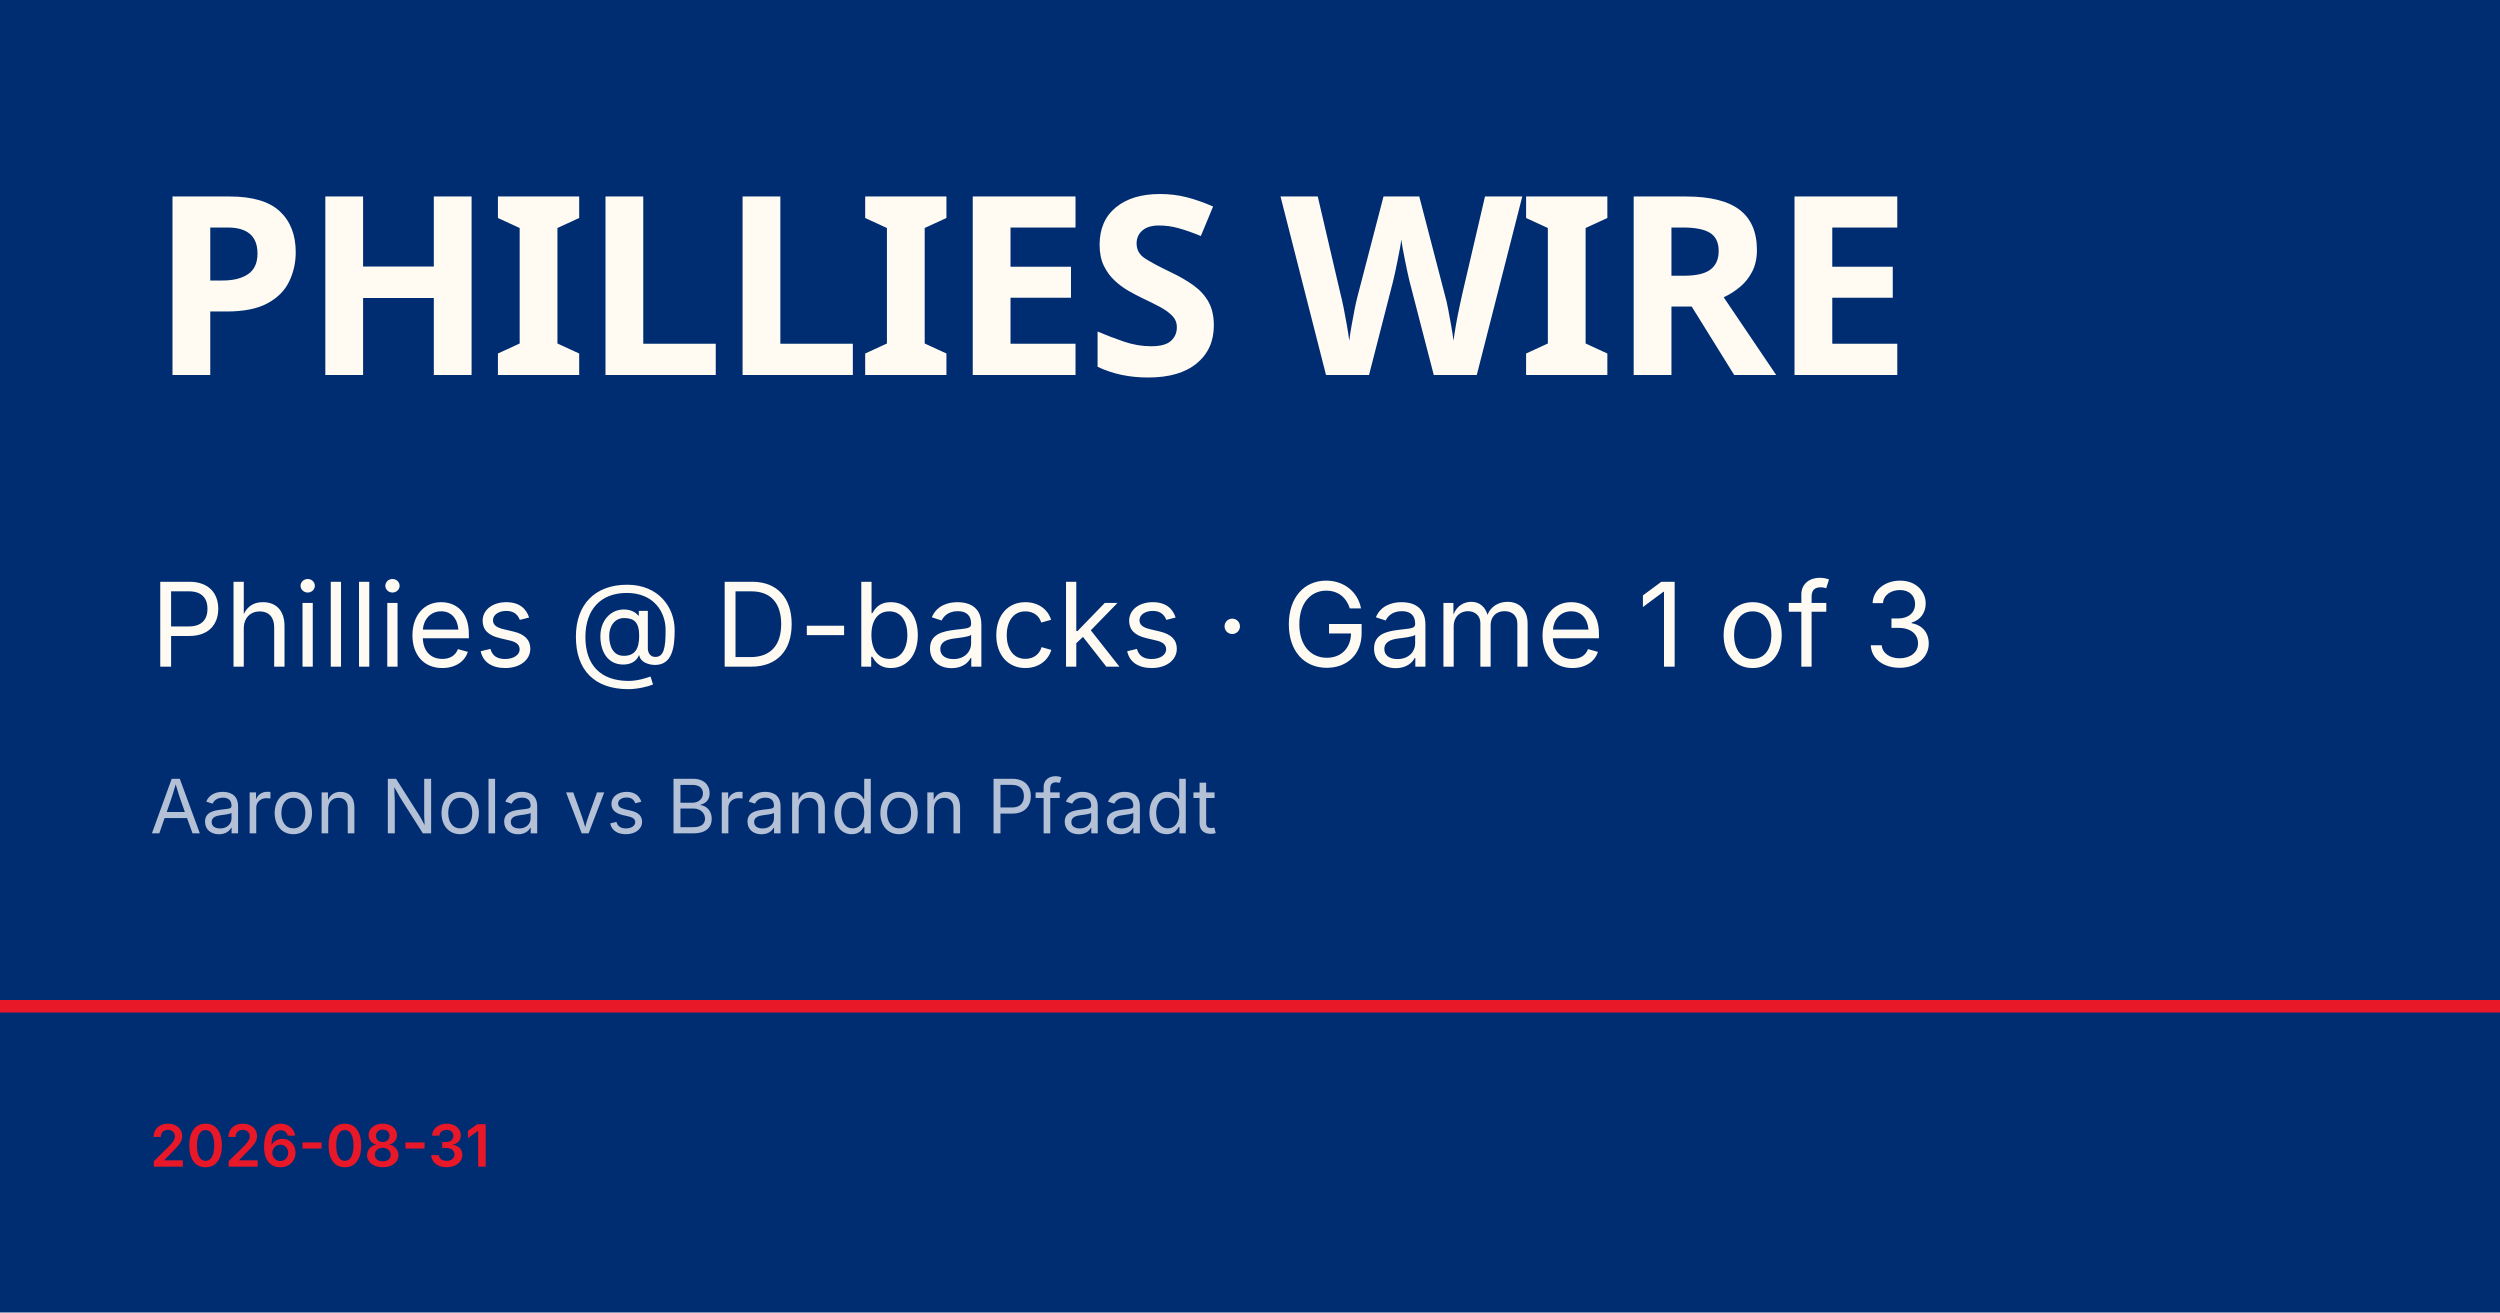
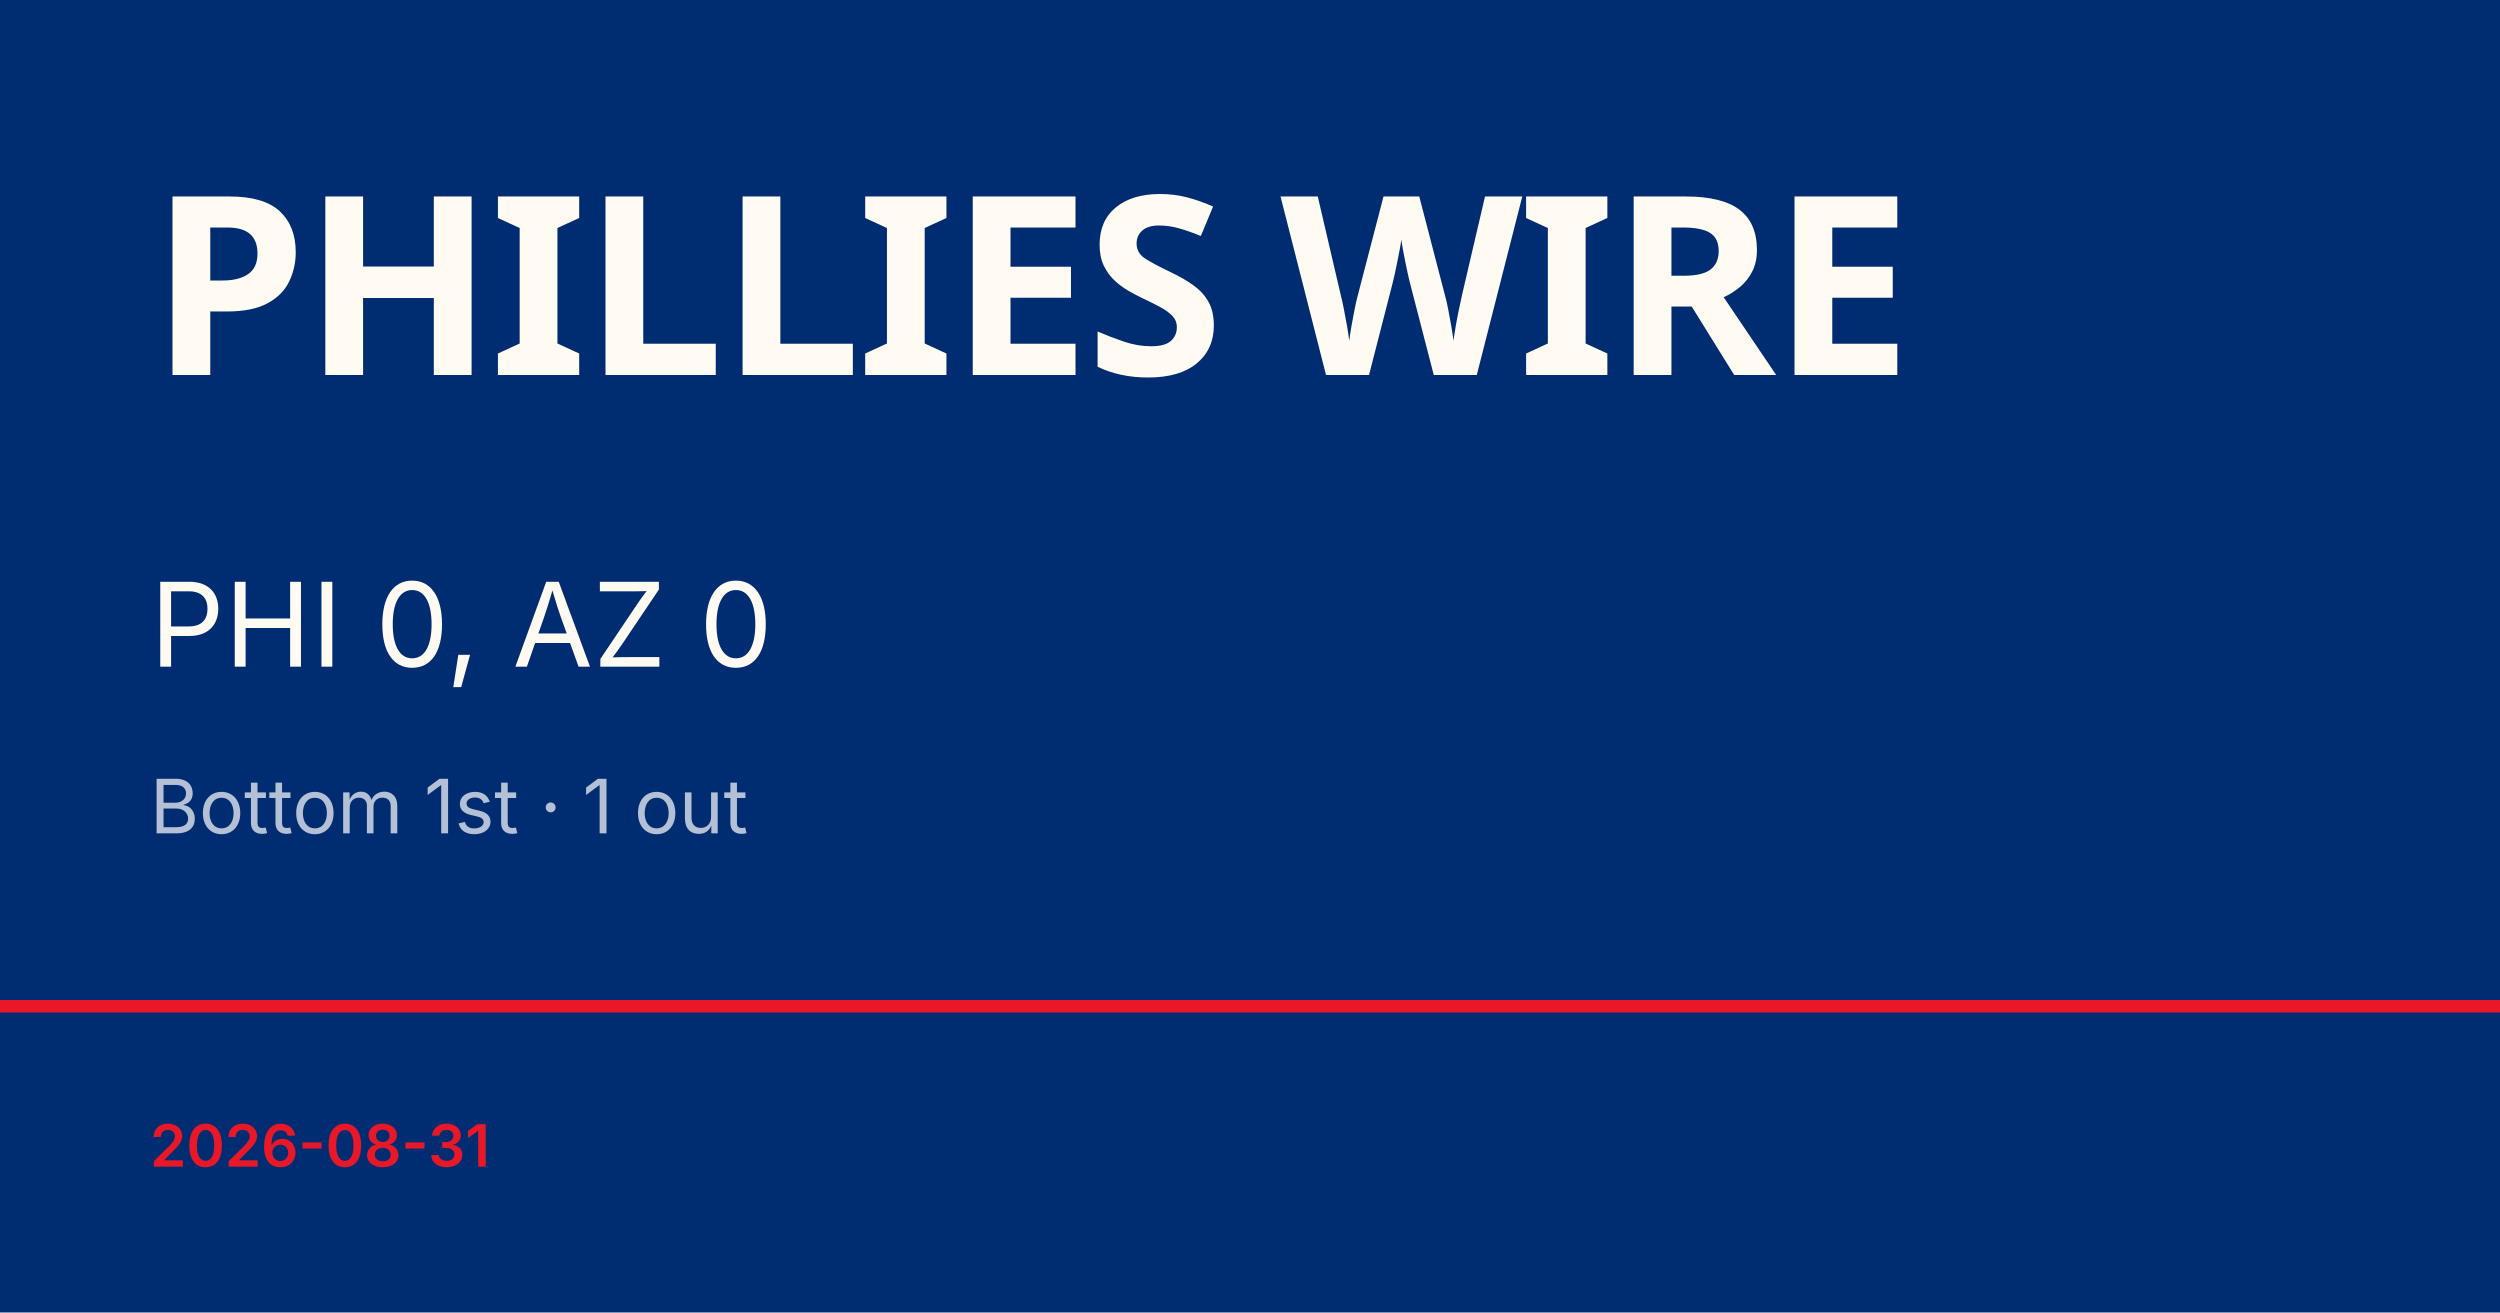
<svg xmlns="http://www.w3.org/2000/svg" viewBox="0 0 1200 630">
  <rect width="1200" height="630" fill="#002d72" />
  <rect y="480" width="1200" height="6" fill="#e81828" />
  <text x="72" y="180" font-family="Barlow Condensed, Impact, sans-serif" font-size="120" font-weight="900" fill="#fffbf3" letter-spacing="-2">PHILLIES WIRE</text>
-   <text x="72" y="320" font-family="Inter, Helvetica, sans-serif" font-size="56" fill="#fffbf3">Phillies @ D-backs · Game 1 of 3</text>
-   <text x="72" y="400" font-family="Inter, Helvetica, sans-serif" font-size="36" fill="rgba(255,255,255,0.7)">Aaron Nola vs Brandon Pfaadt</text>
+   <text x="72" y="320" font-family="Inter, Helvetica, sans-serif" font-size="56" fill="#fffbf3">PHI 0, AZ 0</text>
+   <text x="72" y="400" font-family="Inter, Helvetica, sans-serif" font-size="36" fill="rgba(255,255,255,0.7)">Bottom 1st · 1 out</text>
  <text x="72" y="560" font-family="Inter, Helvetica, sans-serif" font-size="28" fill="#e81828" font-weight="600">2026-08-31</text>
</svg>
